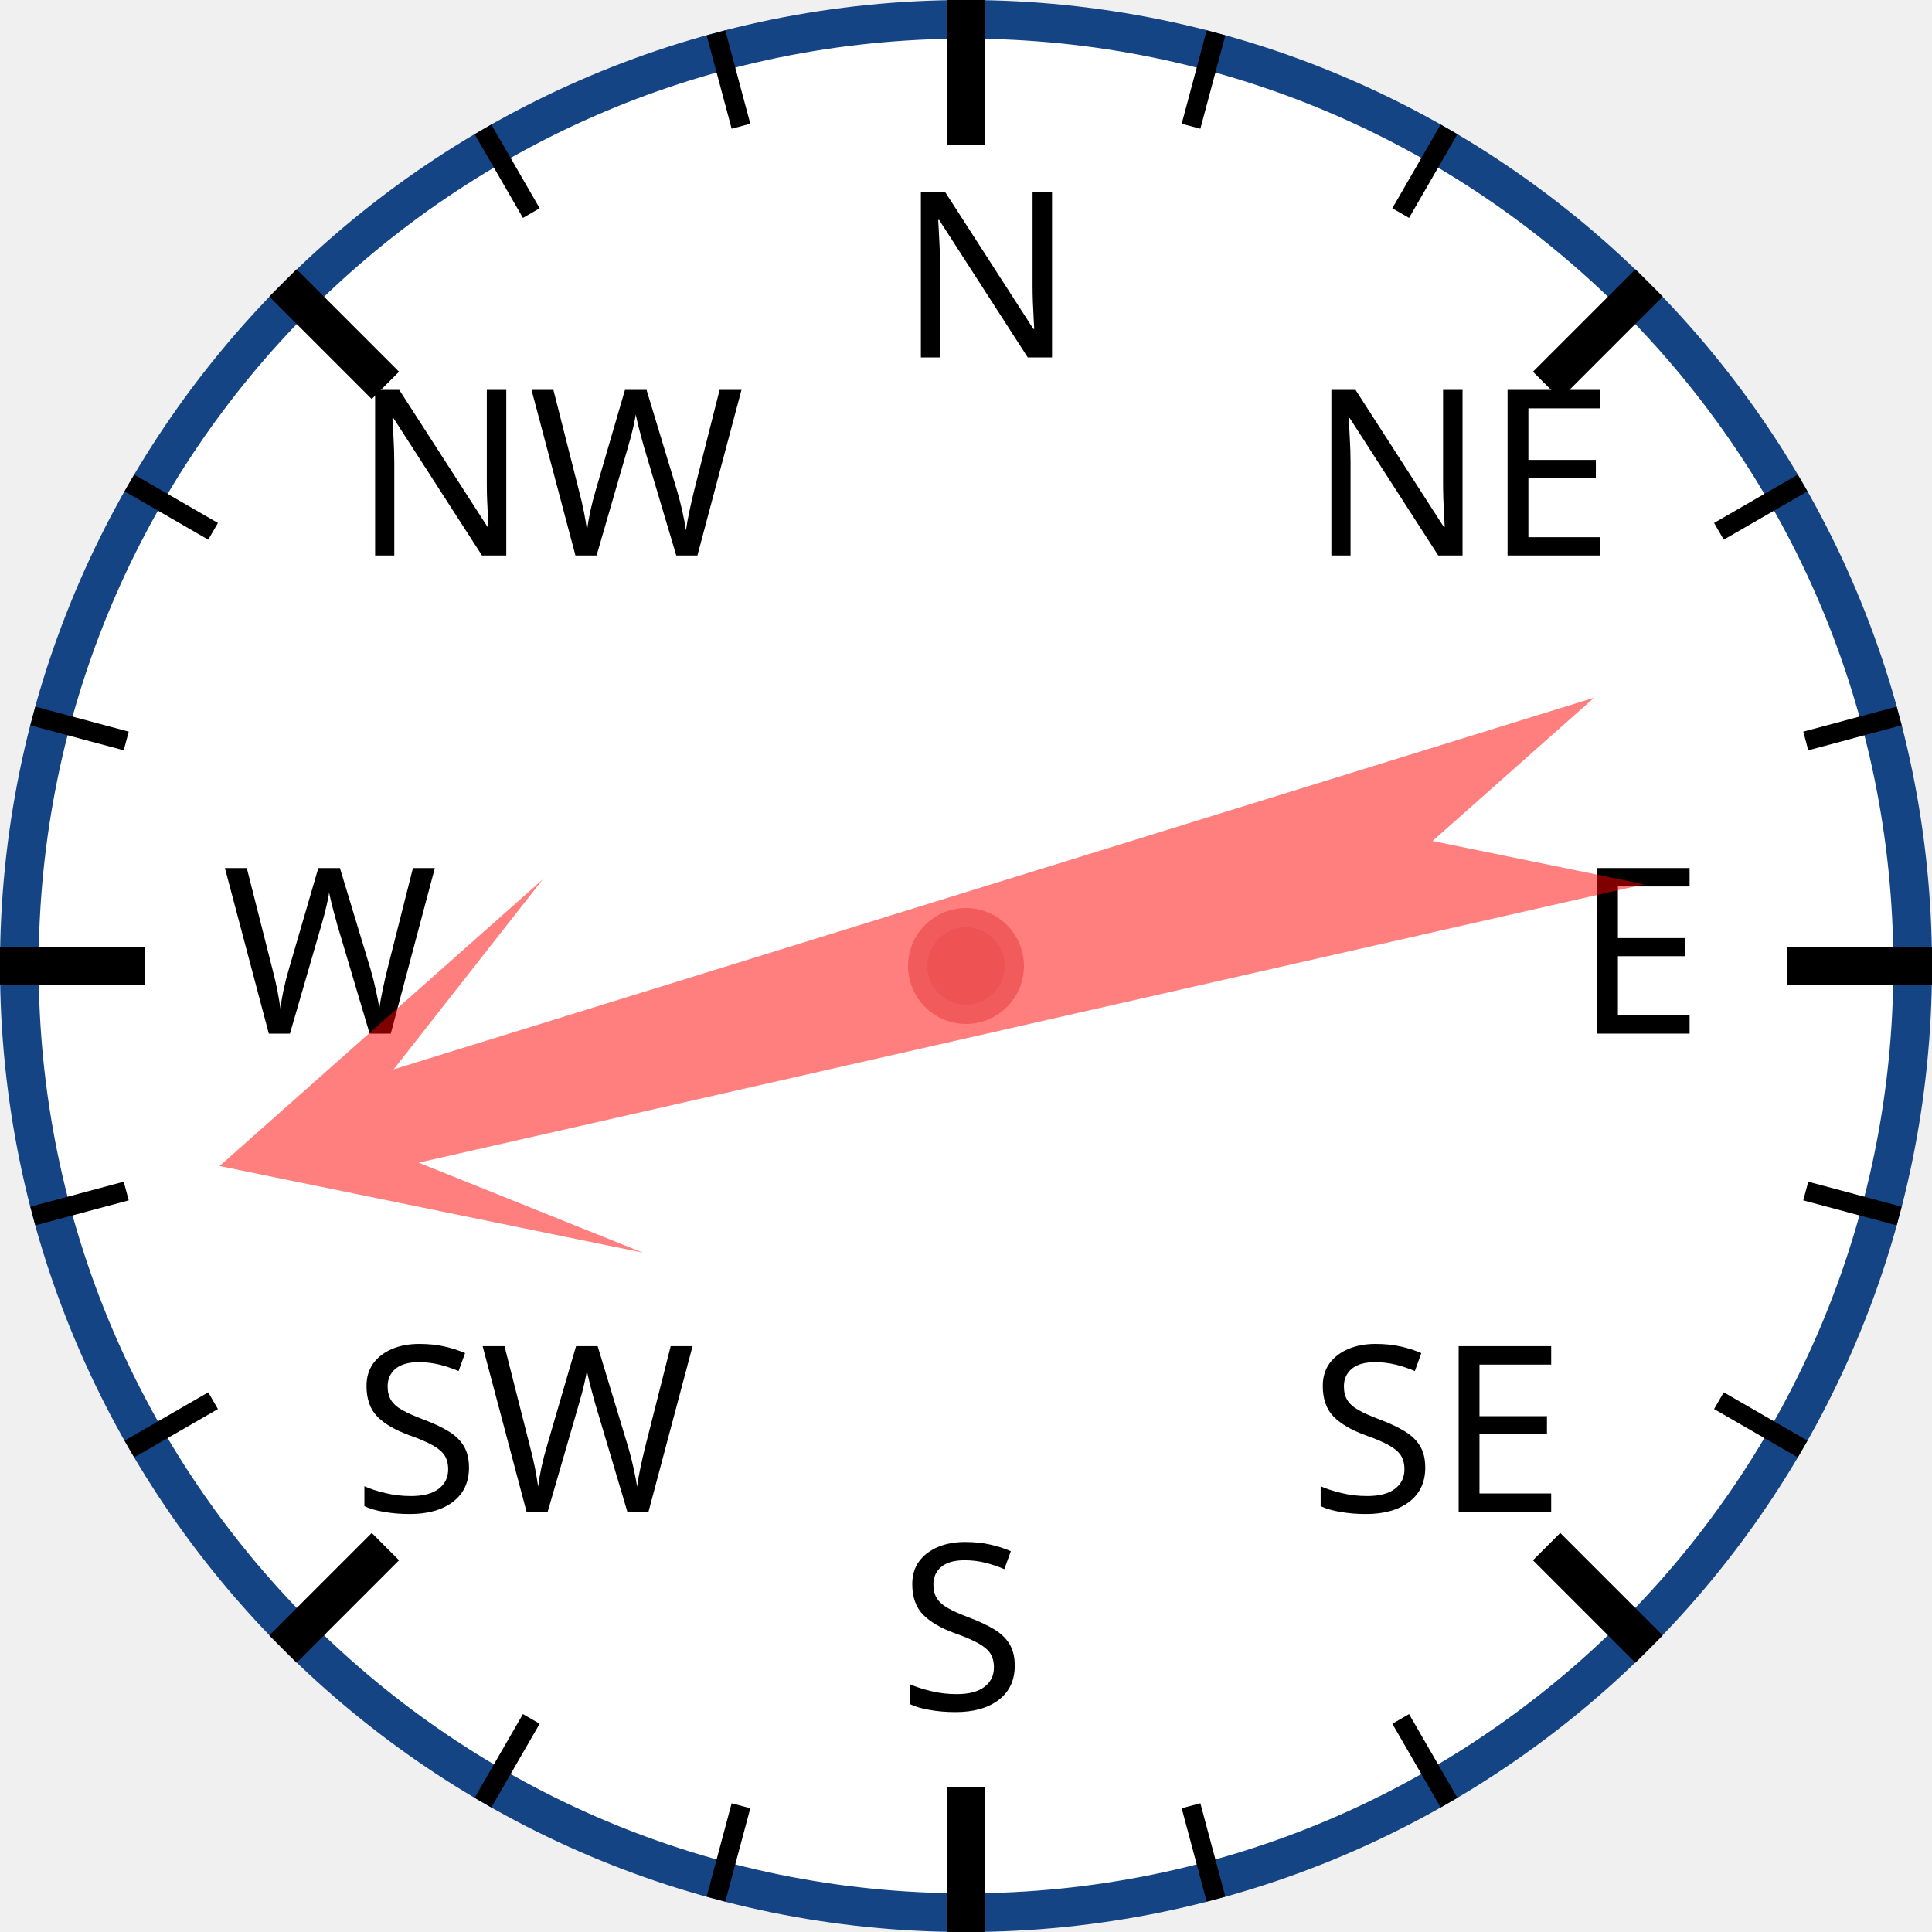
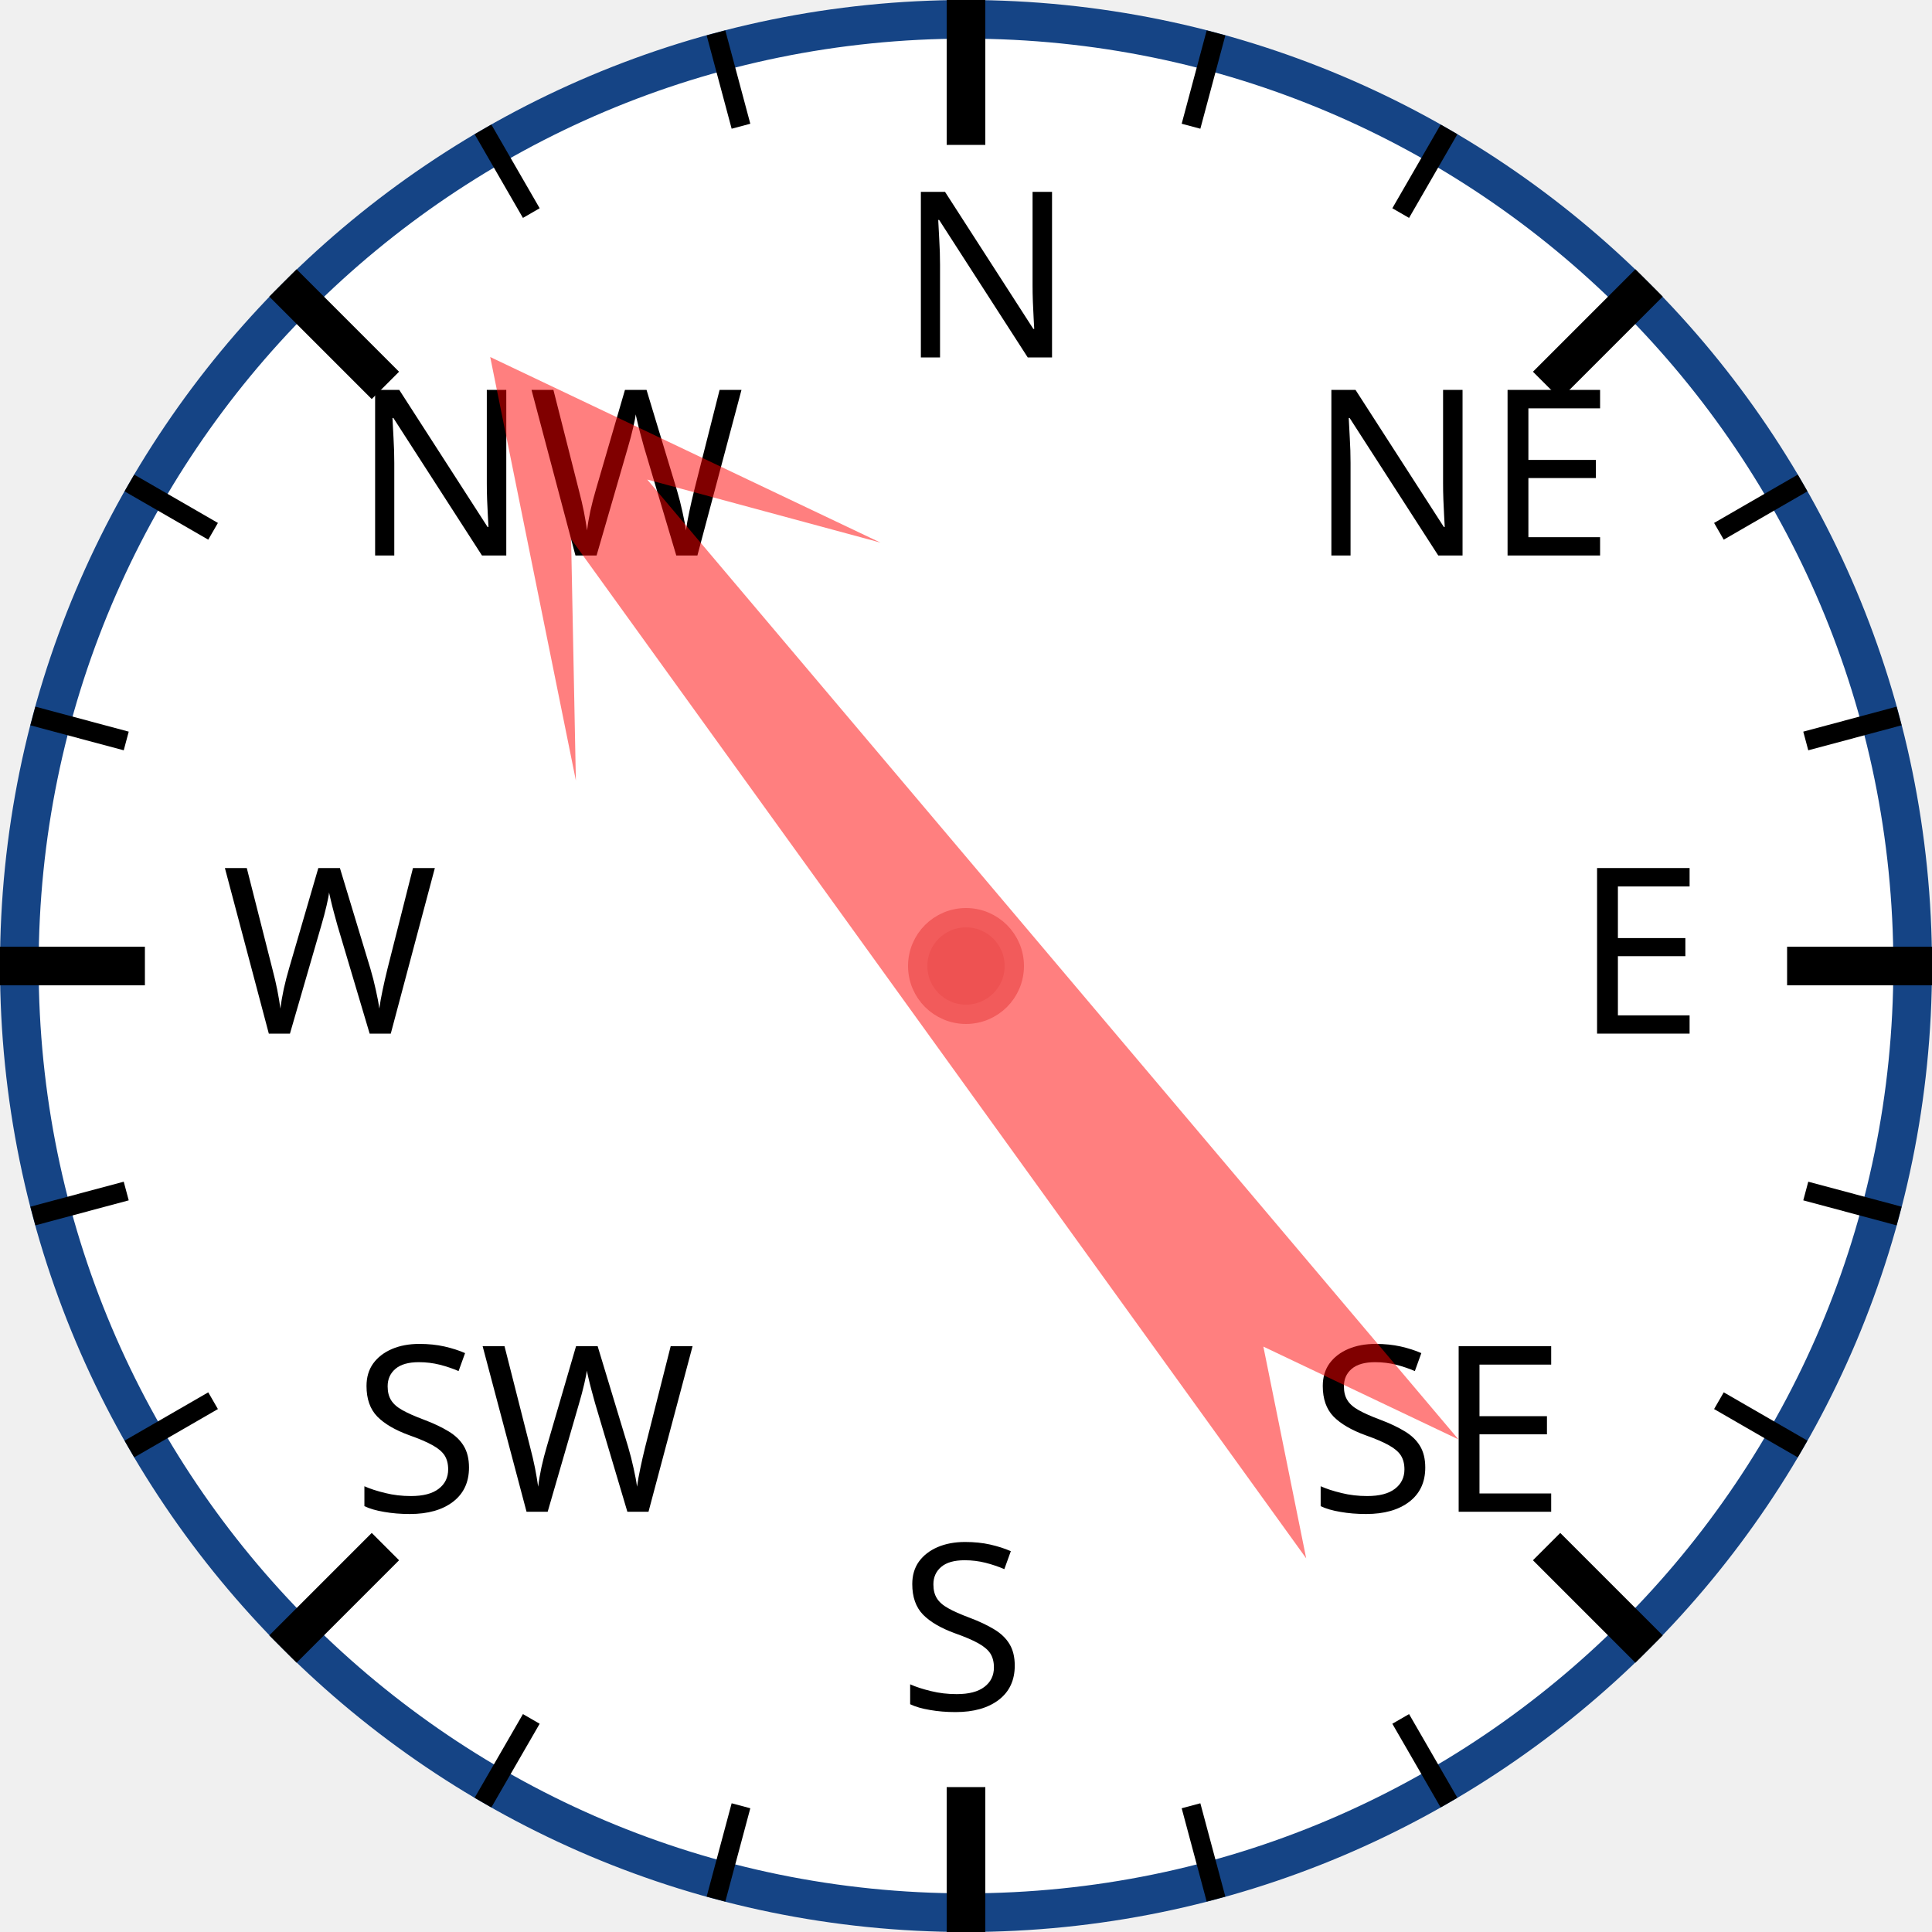
<svg xmlns="http://www.w3.org/2000/svg" width="120px" height="120px" viewBox="0 0 200 200">
  <circle cx="100" cy="100" r="98" style="fill: white; stroke: #154485; stroke-width: 4;" />
  <text x="93.0" y="37.0" style="font-family: sans-serif; font-size: 18pt;">N</text>
  <line x1="100.0" y1="0.0" x2="100.0" y2="15.0" style="stroke: black; stroke-width: 4;" />
  <line x1="74.118" y1="3.407" x2="76.706" y2="13.067" style="stroke: black; stroke-width: 2;" />
  <line x1="50" y1="13.397" x2="55" y2="22.058" style="stroke: black; stroke-width: 2;" />
  <text x="36.503" y="57.503" style="font-family: sans-serif; font-size: 18pt;">NW</text>
  <line x1="29.289" y1="29.289" x2="39.896" y2="39.896" style="stroke: black; stroke-width: 4;" />
  <line x1="13.397" y1="50" x2="22.058" y2="55" style="stroke: black; stroke-width: 2;" />
  <line x1="3.407" y1="74.118" x2="13.067" y2="76.706" style="stroke: black; stroke-width: 2;" />
  <text x="23.0" y="107.0" style="font-family: sans-serif; font-size: 18pt;">W</text>
  <line x1="0.0" y1="100.0" x2="15.0" y2="100.0" style="stroke: black; stroke-width: 4;" />
  <line x1="3.407" y1="125.882" x2="13.067" y2="123.294" style="stroke: black; stroke-width: 2;" />
  <line x1="13.397" y1="150" x2="22.058" y2="145" style="stroke: black; stroke-width: 2;" />
  <text x="36.503" y="156.497" style="font-family: sans-serif; font-size: 18pt;">SW</text>
  <line x1="29.289" y1="170.711" x2="39.896" y2="160.104" style="stroke: black; stroke-width: 4;" />
  <line x1="50" y1="186.603" x2="55" y2="177.942" style="stroke: black; stroke-width: 2;" />
  <line x1="74.118" y1="196.593" x2="76.706" y2="186.933" style="stroke: black; stroke-width: 2;" />
  <text x="93" y="177.0" style="font-family: sans-serif; font-size: 18pt;">S</text>
  <line x1="100" y1="200.0" x2="100" y2="185.0" style="stroke: black; stroke-width: 4;" />
  <line x1="125.882" y1="196.593" x2="123.294" y2="186.933" style="stroke: black; stroke-width: 2;" />
  <line x1="150.0" y1="186.603" x2="145.0" y2="177.942" style="stroke: black; stroke-width: 2;" />
  <text x="135.497" y="156.497" style="font-family: sans-serif; font-size: 18pt;">SE</text>
  <line x1="170.711" y1="170.711" x2="160.104" y2="160.104" style="stroke: black; stroke-width: 4;" />
  <line x1="186.603" y1="150" x2="177.942" y2="145" style="stroke: black; stroke-width: 2;" />
  <line x1="196.593" y1="125.882" x2="186.933" y2="123.294" style="stroke: black; stroke-width: 2;" />
  <text x="163.0" y="107" style="font-family: sans-serif; font-size: 18pt;">E</text>
  <line x1="200.0" y1="100" x2="185.0" y2="100" style="stroke: black; stroke-width: 4;" />
  <line x1="196.593" y1="74.118" x2="186.933" y2="76.706" style="stroke: black; stroke-width: 2;" />
  <line x1="186.603" y1="50" x2="177.942" y2="55" style="stroke: black; stroke-width: 2;" />
  <text x="135.497" y="57.503" style="font-family: sans-serif; font-size: 18pt;">NE</text>
  <line x1="170.711" y1="29.289" x2="160.104" y2="39.896" style="stroke: black; stroke-width: 4;" />
  <line x1="150" y1="13.397" x2="145" y2="22.058" style="stroke: black; stroke-width: 2;" />
  <line x1="125.882" y1="3.407" x2="123.294" y2="13.067" style="stroke: black; stroke-width: 2;" />
-   <polygon points="100 20 120 60 105 40 110 170 100 150 90 170 95 40 80 60" style="fill: red; fill-opacity: 0.5;" transform="rotate(255,100,100)" />
+   <polygon points="100 20 120 60 105 40 110 170 100 150 90 170 95 40 80 60" style="fill: red; fill-opacity: 0.5;" transform="rotate(322,100,100)" />
  <circle cx="100" cy="100" r="5" style="fill: #EE5252; stroke: #F25B5B; stroke-width: 2;" />
</svg>
